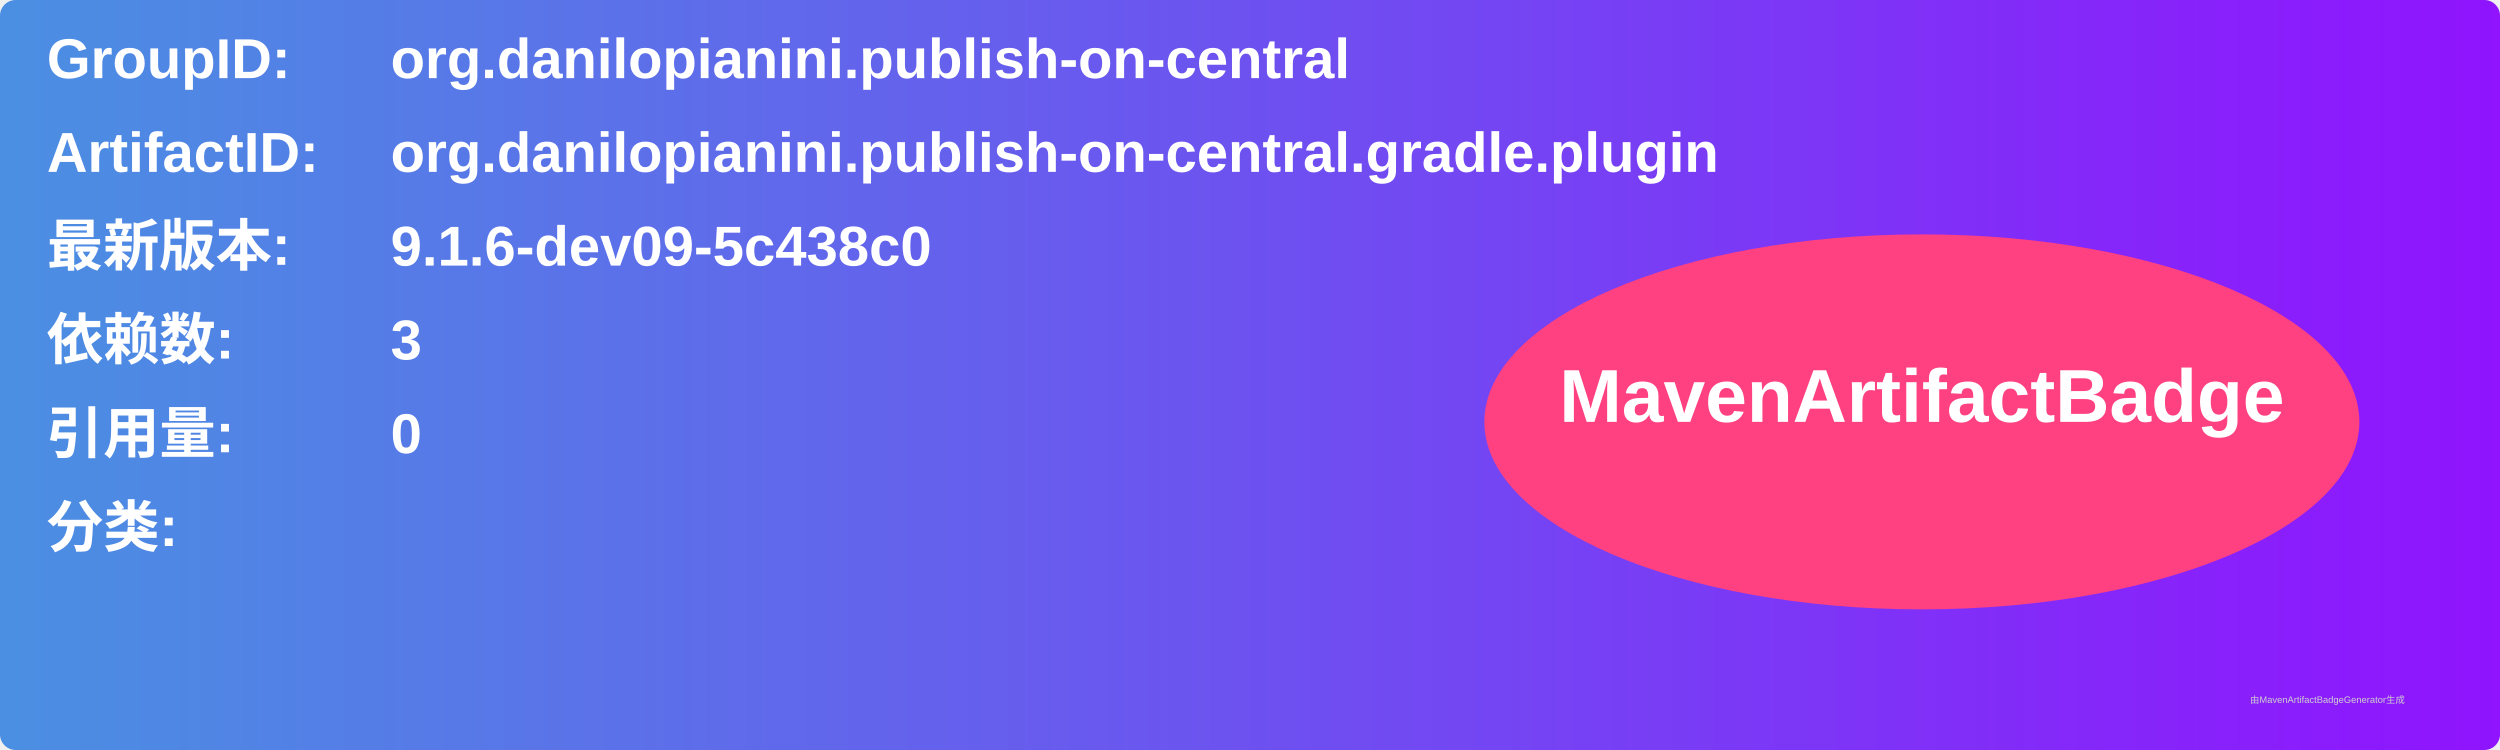
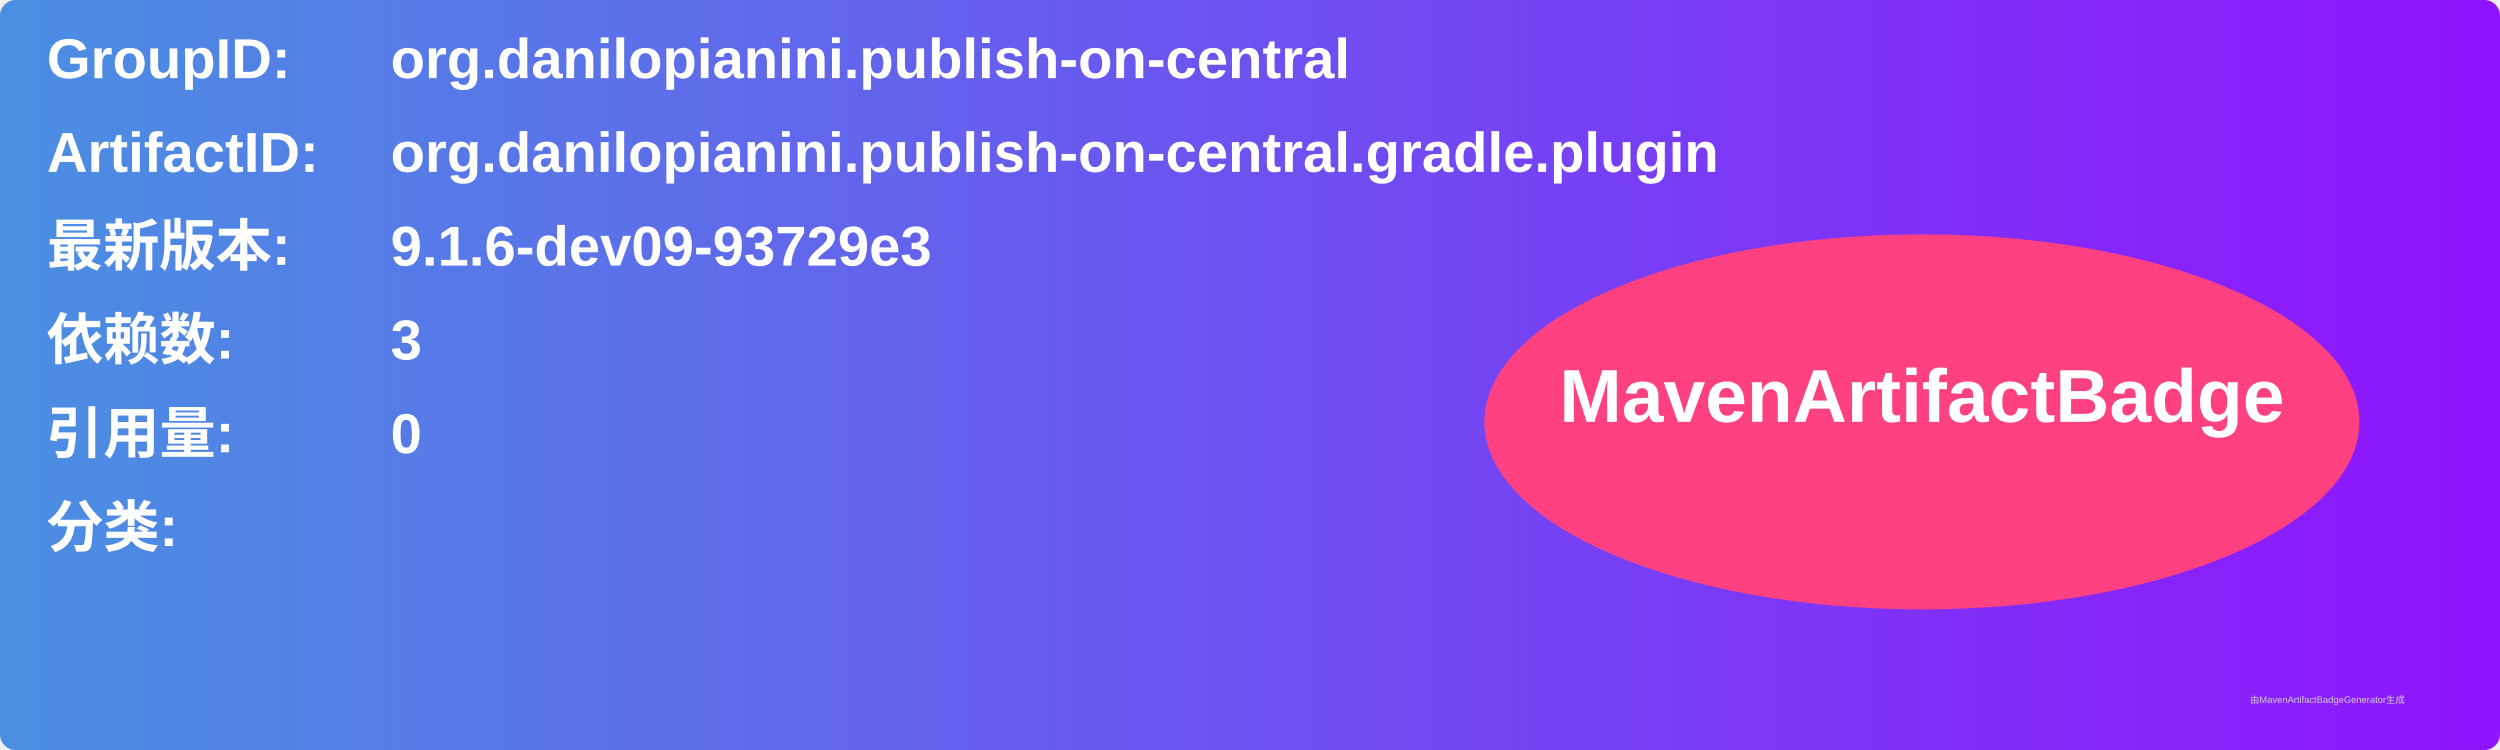
<svg xmlns="http://www.w3.org/2000/svg" width="800" height="240" viewBox="0 0 800 240">
  <linearGradient id="grad" x1="0%" y1="0%" x2="100%" y2="0%">
    <stop offset="0%" stop-color="#4a90e2" />
    <stop offset="100%" stop-color="#9013fe" />
  </linearGradient>
  <rect width="100%" height="100%" rx="5" ry="5" fill="url(#grad)" />
  <g transform="translate(15, 15)">
    <text x="0" y="10" font-family="Arial" font-size="18" fill="white" font-weight="bold" width="260">GroupID:</text>
    <text x="110" y="10" font-family="Arial" font-size="18" fill="white" font-weight="bold" width="460">org.danilopianini.publish-on-central</text>
    <text x="0" y="40" font-family="Arial" font-size="18" fill="white" font-weight="bold" width="260">ArtifactID:</text>
    <text x="110" y="40" font-family="Arial" font-size="18" fill="white" font-weight="bold" width="460">org.danilopianini.publish-on-central.gradle.plugin</text>
    <text x="0" y="70" font-family="Arial" font-size="18" fill="white" font-weight="bold">最新版本:</text>
    <text x="110" y="70" font-family="Arial" font-size="18" fill="white" font-weight="bold">
-       <tspan font-weight="bold">9.1.6-dev09-5c438c0</tspan>
+       <tspan font-weight="bold">9.1.6-dev09-93729e3</tspan>
    </text>
    <text x="0" y="100" font-family="Arial" font-size="18" fill="white" font-weight="bold">依赖数: </text>
    <text x="110" y="100" font-family="Arial" font-size="18" fill="white">
      <tspan font-weight="bold">3</tspan>
    </text>
    <text x="0" y="130" font-family="Arial" font-size="18" fill="white" font-weight="bold">引用量: </text>
    <text x="110" y="130" font-family="Arial" font-size="18" fill="white">
      <tspan font-weight="bold">0</tspan>
    </text>
    <text x="0" y="160" font-family="Arial" font-size="18" fill="white" font-weight="bold">分类:</text>
    <text x="10" y="190" font-family="Arial" font-size="10" fill="white">
      <tspan font-weight="bold" />
    </text>
    <ellipse cx="600" cy="120" rx="140" ry="60" fill="#ff4081" />
    <text x="600" y="120" text-anchor="middle" font-family="Arial" font-size="24" fill="white" font-weight="bold">MavenArtifactBadge</text>
  </g>
  <text x="720" y="225" font-family="Arial" font-size="3" fill="#d0d0d0">由MavenArtifactBadgeGenerator生成</text>
</svg>
